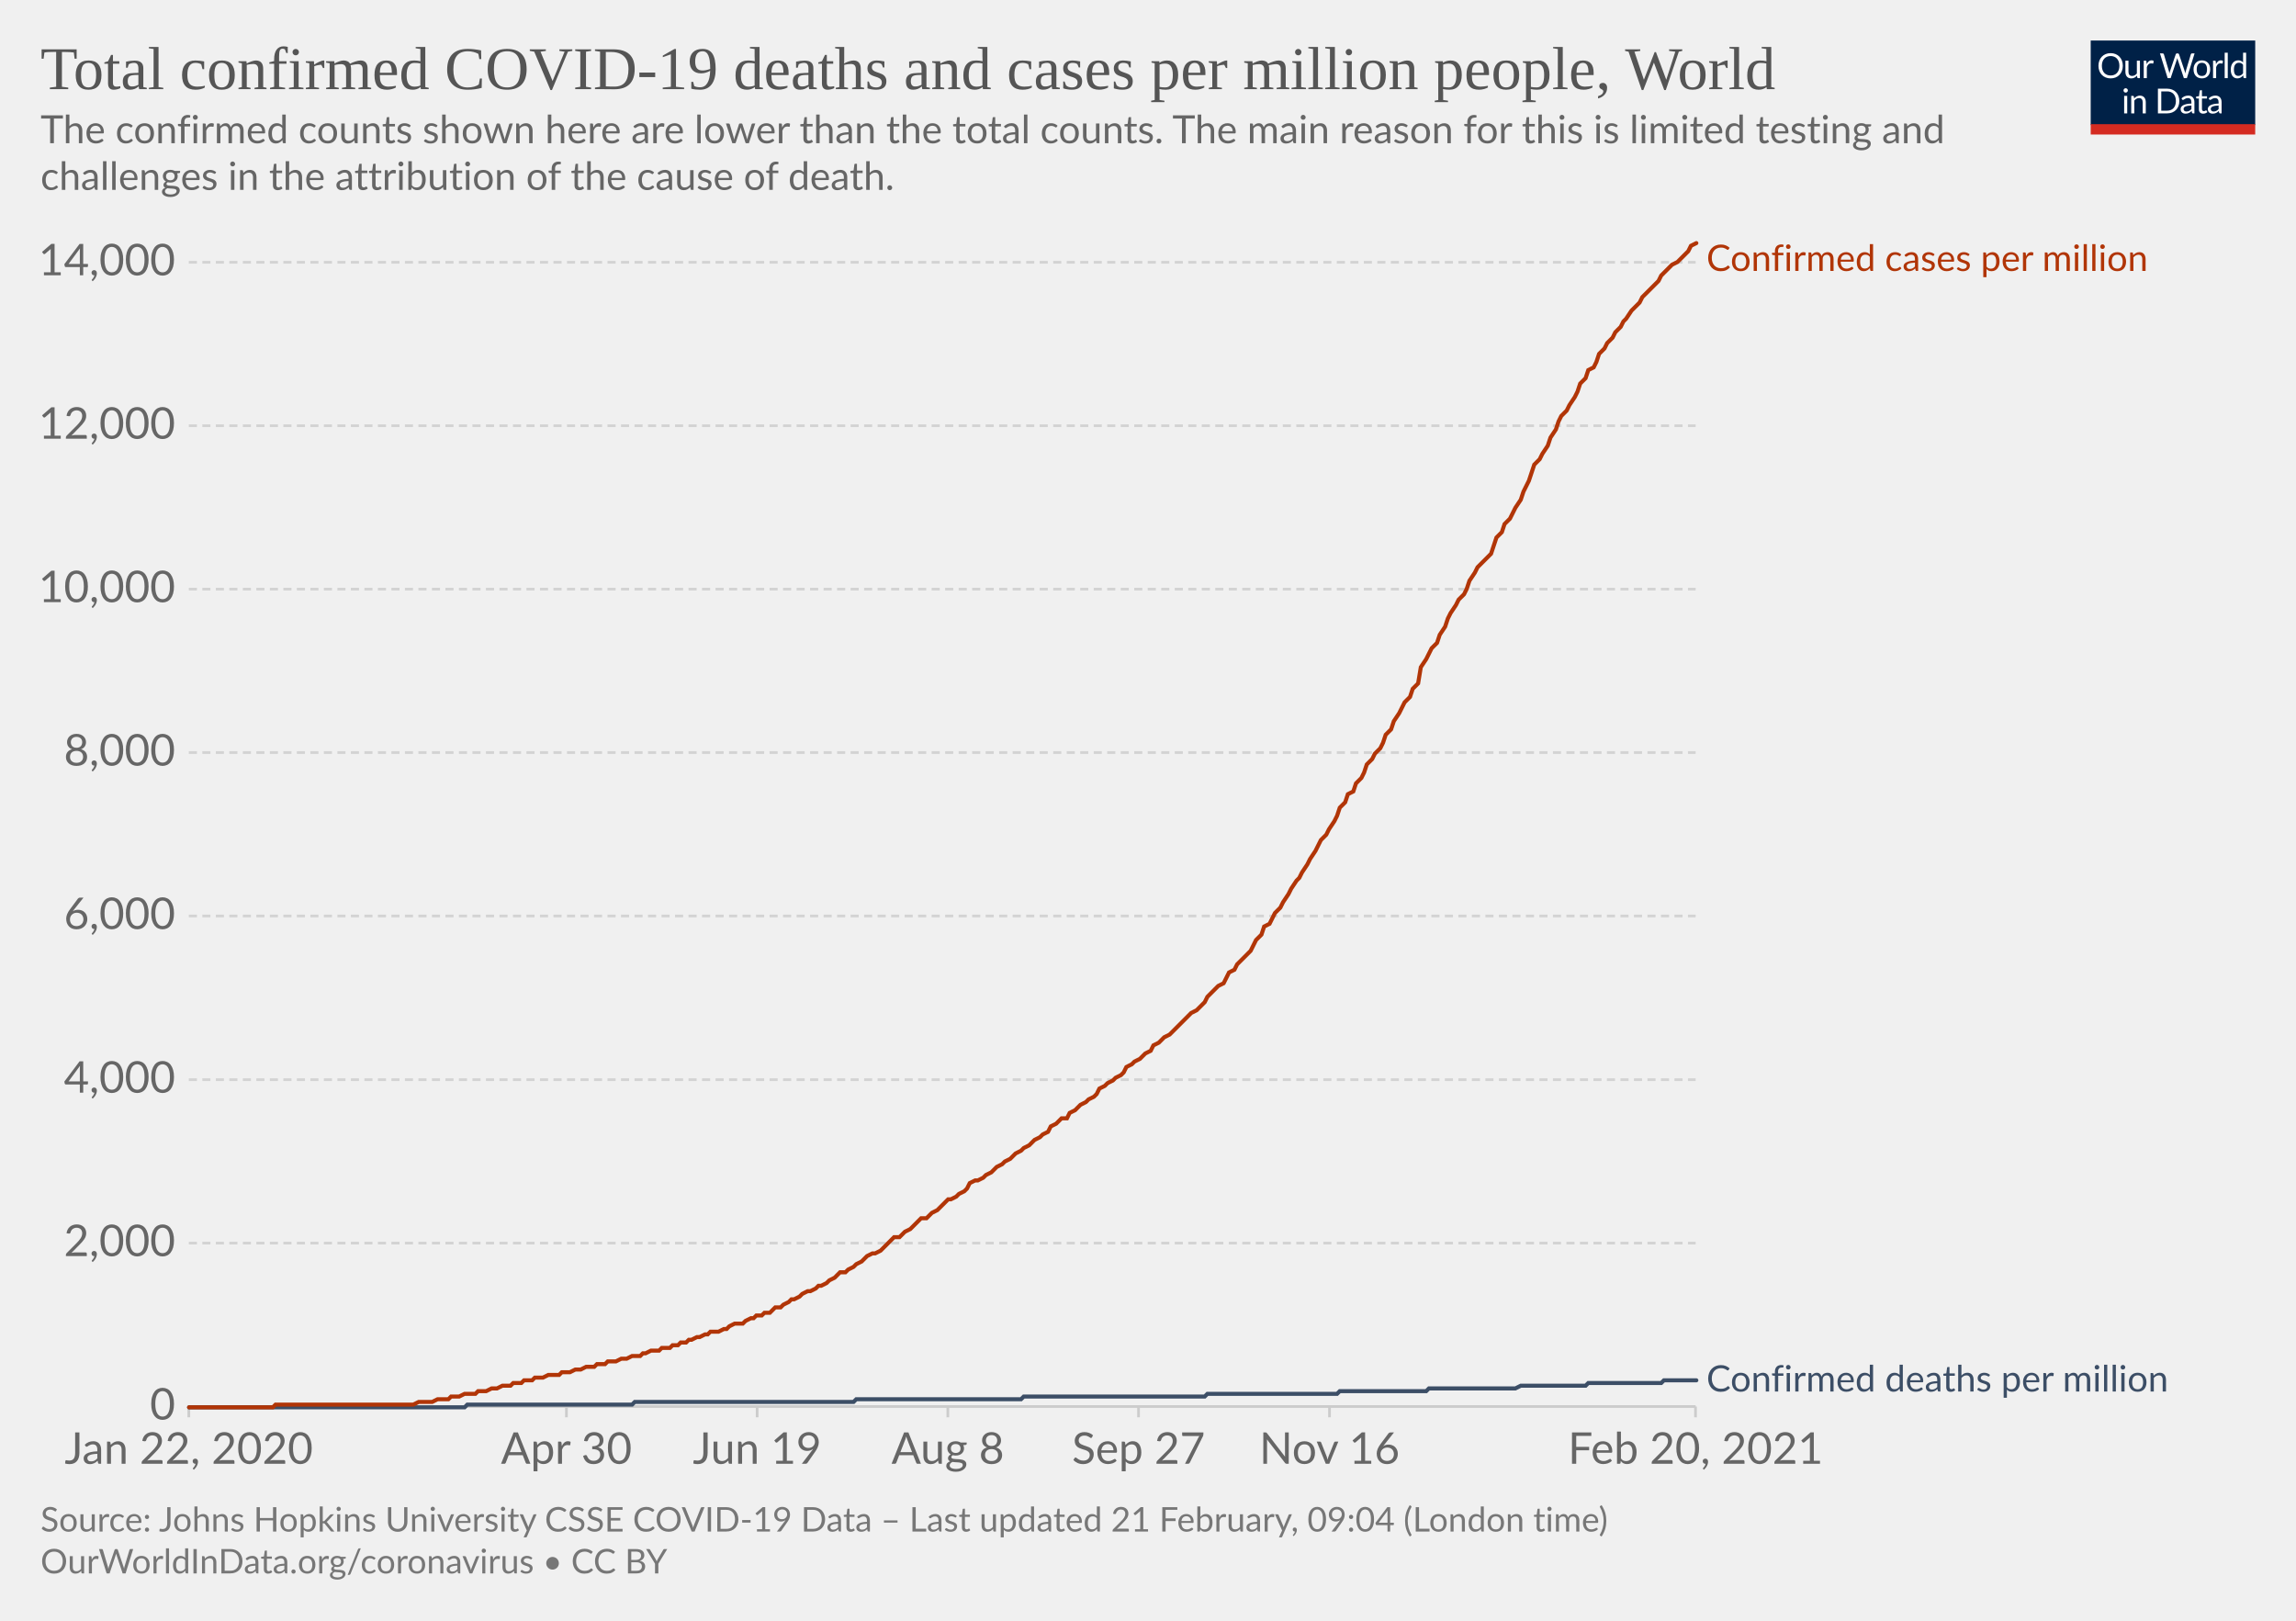
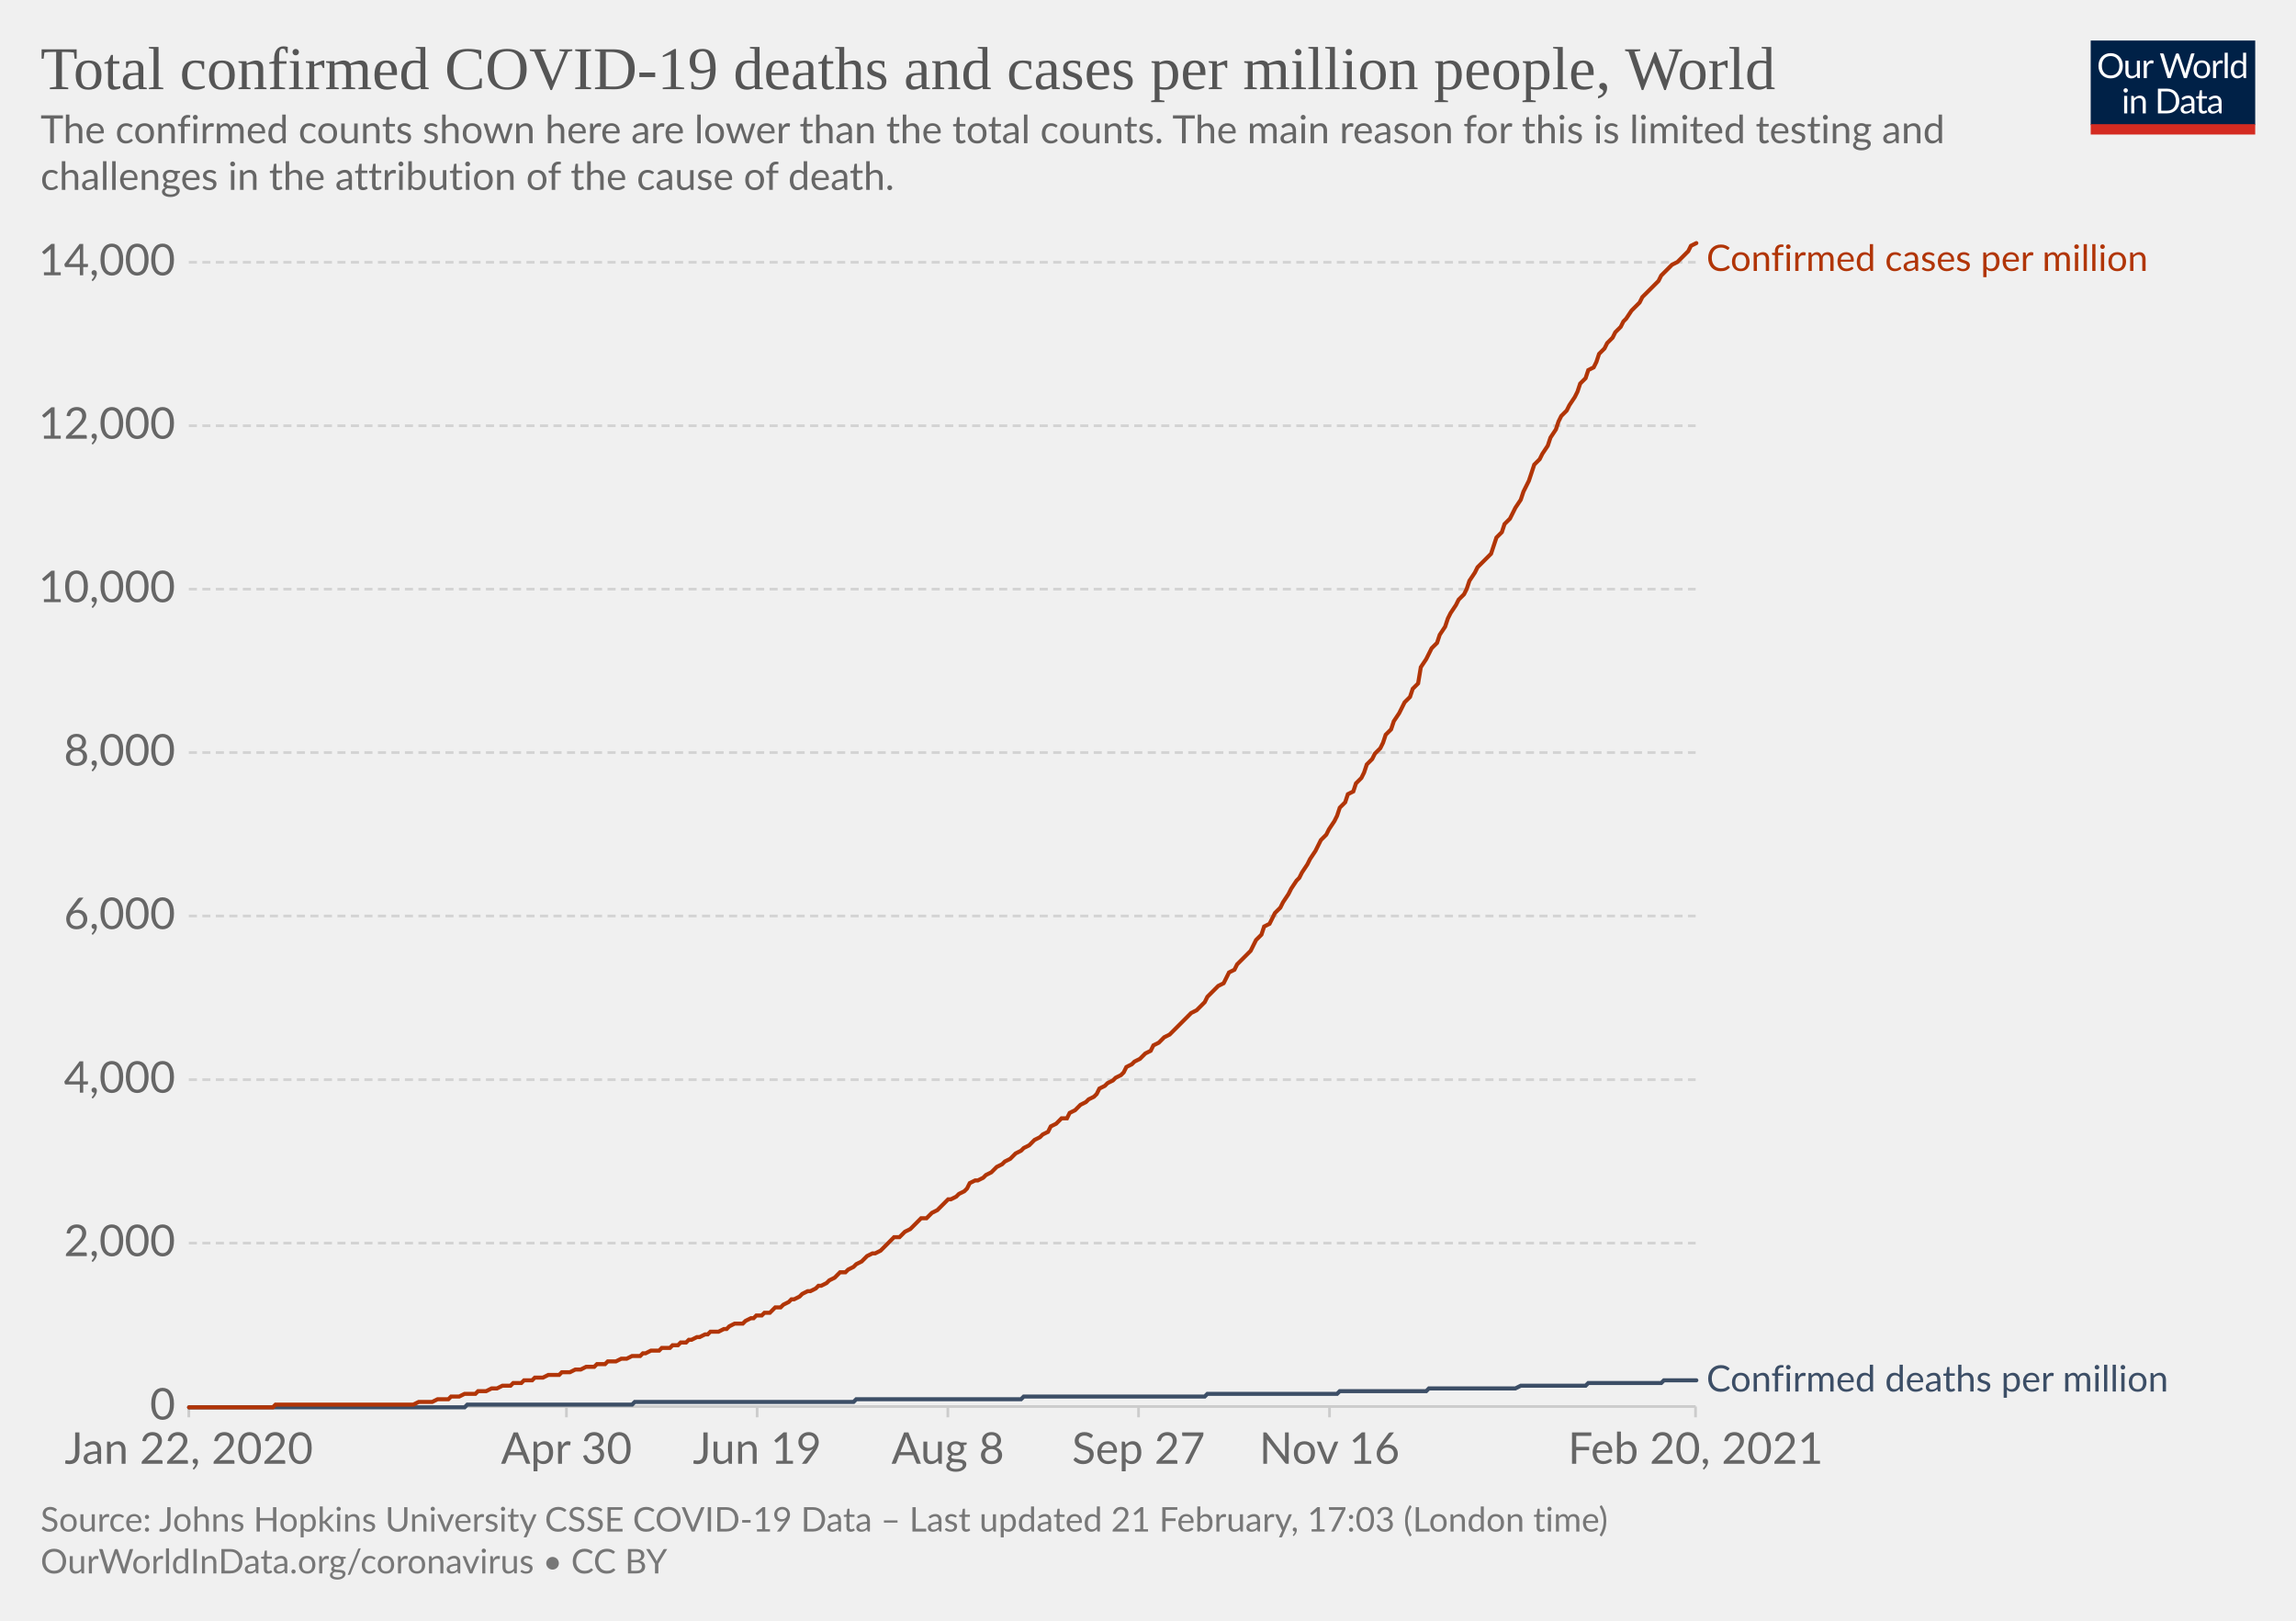
<svg xmlns="http://www.w3.org/2000/svg" version="1.1" style="background-color:#fff;-webkit-font-smoothing:antialiased" width="850" height="600" viewBox="0 0 850 600" font-family="Lato,'Helvetica Neue',Helvetica,Arial,sans-serif" font-size="18" text-rendering="optimizeLegibility">
  <g class="HeaderView">
    <g transform="matrix(.29 0 0 .29 774 15)">
      <svg width="210" height="120" viewBox="0 0 210 120" fill="none">
        <g clip-path="url(#clip0)">
          <path d="M0 0h210v107.89H0V0z" fill="#002147" />
          <path d="M40.98 32.25c0 2.36-.38 4.53-1.12 6.51a14.26 14.26 0 01-8.1 8.4c-1.9.78-4.02 1.17-6.34 1.17a16.6 16.6 0 01-6.33-1.17 14.31 14.31 0 01-8.08-8.4 18.29 18.29 0 01-1.12-6.51c0-2.36.38-4.53 1.12-6.5.75-1.97 1.8-3.67 3.17-5.1a14.32 14.32 0 014.9-3.34c1.92-.8 4.03-1.19 6.34-1.19 2.32 0 4.43.4 6.34 1.19 1.92.8 3.56 1.9 4.93 3.34a14.87 14.87 0 013.17 5.1 18.1 18.1 0 011.12 6.5zm-4.38 0c0-1.94-.26-3.68-.8-5.22a10.91 10.91 0 00-2.24-3.89 9.68 9.68 0 00-3.52-2.46 11.95 11.95 0 00-4.62-.86c-1.68 0-3.21.28-4.6.86a9.88 9.88 0 00-3.54 2.46 10.91 10.91 0 00-2.24 3.9c-.53 1.53-.8 3.27-.8 5.2 0 1.94.27 3.68.8 5.22a11.17 11.17 0 002.24 3.9 10.01 10.01 0 003.55 2.44c1.38.56 2.9.83 4.6.83s3.24-.27 4.61-.83a9.8 9.8 0 003.52-2.44 11.17 11.17 0 002.25-3.9c.53-1.54.8-3.28.8-5.21zm26.22-6.54V48H60.5c-.56 0-.9-.27-1.05-.81l-.31-2.4a12.45 12.45 0 01-3.26 2.6c-1.2.64-2.58.96-4.13.96-1.22 0-2.3-.2-3.24-.6a6.52 6.52 0 01-2.33-1.7 7.37 7.37 0 01-1.43-2.67c-.3-1.04-.46-2.2-.46-3.45V25.7h3.91v14.22c0 1.68.38 2.99 1.15 3.91.77.93 1.96 1.39 3.54 1.39 1.16 0 2.24-.27 3.23-.82a10.42 10.42 0 002.8-2.28V25.7h3.91zm8.61 4.47a9.94 9.94 0 012.6-3.56 5.64 5.64 0 013.76-1.3c.47 0 .92.05 1.34.15.44.1.83.27 1.17.49l-.3 2.92c-.09.37-.3.55-.66.55-.2 0-.5-.04-.9-.13a6.21 6.21 0 00-3.24.18 4.23 4.23 0 00-1.47.92c-.42.4-.81.9-1.17 1.5-.33.58-.64 1.26-.92 2.02V48H67.7V25.71h2.25c.42 0 .72.08.88.25.16.16.27.44.33.83l.26 3.39zm61.16-13.7L122.75 48h-3.82l-7.99-24.05a21.95 21.95 0 01-.42-1.58 38.36 38.36 0 01-.44 1.58L102.05 48h-3.83L88.4 16.47h3.54c.38 0 .7.1.95.29.26.2.43.43.5.73l6.52 21.9.28 1.28.29 1.46.3-1.46.38-1.27 7.41-21.91c.1-.25.26-.48.51-.69.27-.22.58-.33.95-.33h1.23c.38 0 .69.1.92.29a1.77 1.77 0 01.53.73l7.4 21.9a28.4 28.4 0 01.68 2.62 29.52 29.52 0 01.52-2.61l6.54-21.91a1.31 1.31 0 01.48-.7c.27-.21.58-.32.95-.32h3.32zm9.35 8.88c1.63 0 3.1.27 4.4.82a9.43 9.43 0 015.46 5.94c.5 1.4.74 2.98.74 4.73 0 1.76-.25 3.34-.74 4.75a9.43 9.43 0 01-5.46 5.92c-1.3.52-2.77.79-4.4.79-1.64 0-3.12-.27-4.44-.8a9.42 9.42 0 01-3.35-2.3c-.92-1-1.63-2.2-2.13-3.61-.49-1.41-.73-3-.73-4.75s.24-3.33.73-4.73c.5-1.43 1.2-2.64 2.13-3.63a9.4 9.4 0 013.35-2.31c1.32-.55 2.8-.82 4.44-.82zm0 19.89c2.2 0 3.84-.73 4.93-2.2 1.08-1.48 1.63-3.54 1.63-6.18 0-2.66-.55-4.72-1.63-6.2-1.09-1.49-2.73-2.23-4.93-2.23-1.12 0-2.09.2-2.93.57a5.71 5.71 0 00-2.06 1.65 7.5 7.5 0 00-1.24 2.67c-.26 1.04-.4 2.22-.4 3.54 0 2.64.55 4.7 1.64 6.18 1.1 1.47 2.76 2.2 4.99 2.2zm17.97-15.07a9.94 9.94 0 012.6-3.56 5.64 5.64 0 013.76-1.3c.47 0 .91.05 1.34.15.44.1.83.27 1.16.49l-.28 2.92c-.09.37-.31.55-.66.55-.2 0-.5-.04-.9-.13a6.2 6.2 0 00-3.24.18 4.23 4.23 0 00-1.47.92c-.43.4-.82.9-1.17 1.5a13.1 13.1 0 00-.92 2.02V48h-3.94V25.71h2.24c.43 0 .72.08.88.25.17.16.28.44.33.83l.27 3.39zm15.04-14.59V48h-3.92V15.6h3.92zm19.55 15.43a6.22 6.22 0 00-2.38-2.05 6.7 6.7 0 00-2.86-.6c-2.07 0-3.66.75-4.77 2.23-1.12 1.48-1.68 3.6-1.68 6.33 0 1.46.13 2.7.38 3.74a7.29 7.29 0 001.1 2.56 4.35 4.35 0 001.78 1.45c.7.3 1.5.46 2.4.46 1.29 0 2.41-.3 3.36-.88a9.6 9.6 0 002.67-2.49V31.02zm3.91-15.43V48h-2.33c-.56 0-.9-.27-1.06-.81l-.35-2.71a12.13 12.13 0 01-3.25 2.77 8.28 8.28 0 01-4.23 1.06 7.31 7.31 0 01-6.14-2.9c-.73-.96-1.3-2.15-1.69-3.57a18.35 18.35 0 01.07-9.48 11.29 11.29 0 011.89-3.7 8.7 8.7 0 017.06-3.34 7.96 7.96 0 016.12 2.62V15.59h3.91zM46.61 70.71V93H42.7V70.71h3.91zm.84-7c0 .39-.08.75-.24 1.09a2.81 2.81 0 01-1.52 1.47 2.67 2.67 0 01-2.16 0 2.9 2.9 0 01-1.45-1.47 2.67 2.67 0 010-2.16c.15-.35.35-.65.6-.9.25-.27.53-.47.85-.62a2.67 2.67 0 012.16 0c.35.15.65.35.9.62.27.25.47.55.62.9.16.34.24.7.24 1.08zm7.97 10.24c.49-.54 1-1.04 1.54-1.48a9.85 9.85 0 013.66-1.84 8.96 8.96 0 015.43.35c.94.4 1.72.97 2.33 1.71a7.36 7.36 0 011.43 2.67c.32 1.04.49 2.19.49 3.45V93h-3.94V78.81c0-1.69-.4-3-1.17-3.92-.76-.93-1.93-1.4-3.5-1.4a6.6 6.6 0 00-3.25.83c-1 .56-1.92 1.31-2.77 2.27V93h-3.94V70.71h2.35c.56 0 .9.28 1.04.82l.3 2.42zm57.7 3.3c0 2.36-.37 4.5-1.11 6.44a14.3 14.3 0 01-3.17 4.98 14.1 14.1 0 01-4.93 3.2c-1.9.76-4.02 1.13-6.33 1.13H85.8V61.47h11.77c2.31 0 4.42.39 6.33 1.15a13.8 13.8 0 018.1 8.18 17.75 17.75 0 011.12 6.45zm-4.37 0c0-1.94-.26-3.67-.8-5.2a10.94 10.94 0 00-2.23-3.87 9.57 9.57 0 00-3.53-2.42 12.23 12.23 0 00-4.61-.83h-7.5v24.62h7.5c1.7 0 3.24-.28 4.61-.84a9.7 9.7 0 003.53-2.4 10.94 10.94 0 002.24-3.87c.53-1.53.8-3.26.8-5.2zm19.8 5.72c-1.8.06-3.34.2-4.62.44-1.26.22-2.3.51-3.1.88-.8.36-1.37.8-1.74 1.3-.35.5-.53 1.05-.53 1.67 0 .58.1 1.1.3 1.52a3 3 0 00.76 1.05c.34.27.73.46 1.17.6a6.13 6.13 0 001.45.17 7.28 7.28 0 003.5-.81 11.95 11.95 0 002.82-2.2v-4.62zm-12.65-9.11a12.73 12.73 0 013.98-2.66c1.43-.59 3-.88 4.73-.88 1.25 0 2.36.2 3.33.61a6.81 6.81 0 013.94 4.38c.33 1.04.5 2.19.5 3.43V93h-1.74a1.8 1.8 0 01-.88-.18c-.2-.13-.36-.38-.48-.74l-.44-2.12-1.72 1.46a9.48 9.48 0 01-3.74 1.7c-.69.15-1.46.23-2.3.23-.87 0-1.69-.12-2.45-.35a5.34 5.34 0 01-3.34-2.93 6.64 6.64 0 01-.49-2.64c0-.88.25-1.72.73-2.53a6.33 6.33 0 012.35-2.17c1.09-.63 2.5-1.15 4.25-1.54 1.75-.41 3.89-.65 6.42-.7v-1.75c0-1.73-.37-3.03-1.12-3.91-.75-.9-1.84-1.34-3.28-1.34-.97 0-1.78.12-2.44.37-.64.23-1.2.5-1.7.81l-1.23.82c-.33.23-.67.35-1 .35-.27 0-.5-.07-.69-.2a2.1 2.1 0 01-.48-.53l-.7-1.25zm27.67 19.5c-1.76 0-3.12-.5-4.07-1.48-.94-.98-1.41-2.4-1.41-4.25V74h-2.68a.9.9 0 01-.6-.2c-.16-.14-.24-.36-.24-.66v-1.56l3.65-.46.9-6.89a.9.9 0 01.29-.52.88.88 0 01.62-.22H142v7.67h6.44V74H142v13.38c0 .94.22 1.63.68 2.09.45.45 1.04.68 1.76.68a3.21 3.21 0 001.85-.53l.55-.35c.16-.12.3-.18.41-.18.2 0 .4.13.55.38l1.15 1.87a7.45 7.45 0 01-2.44 1.5 8.53 8.53 0 01-2.95.52zm19.68-10.4c-1.8.07-3.34.21-4.62.45-1.26.22-2.3.51-3.1.88-.8.36-1.37.8-1.74 1.3-.35.5-.53 1.05-.53 1.67 0 .58.1 1.1.3 1.52a2.9 2.9 0 00.76 1.05c.34.27.73.46 1.17.6a6.13 6.13 0 001.45.17 7.3 7.3 0 003.5-.81 12.04 12.04 0 002.82-2.2v-4.62zm-12.65-9.1a12.72 12.72 0 013.99-2.66c1.42-.59 3-.88 4.72-.88 1.25 0 2.36.2 3.33.61a6.81 6.81 0 013.94 4.38c.33 1.04.5 2.19.5 3.43V93h-1.74a1.8 1.8 0 01-.88-.18c-.2-.13-.36-.38-.48-.74l-.44-2.12-1.72 1.46a9.48 9.48 0 01-3.74 1.7c-.69.15-1.46.23-2.3.23-.87 0-1.69-.12-2.45-.35a5.33 5.33 0 01-3.34-2.93 6.62 6.62 0 01-.49-2.64c0-.88.25-1.72.73-2.53a6.33 6.33 0 012.35-2.17c1.09-.63 2.5-1.15 4.25-1.54a31.2 31.2 0 016.42-.7v-1.75c0-1.73-.37-3.03-1.12-3.91-.75-.9-1.84-1.34-3.28-1.34-.97 0-1.78.12-2.44.37-.64.23-1.2.5-1.7.81l-1.22.82c-.34.23-.68.35-1.02.35-.26 0-.49-.07-.68-.2a1.88 1.88 0 01-.48-.53l-.7-1.25zM40.98 32.25c0 2.36-.38 4.53-1.12 6.51a14.26 14.26 0 01-8.1 8.4c-1.9.78-4.02 1.17-6.34 1.17a16.6 16.6 0 01-6.33-1.17 14.31 14.31 0 01-8.08-8.4 18.29 18.29 0 01-1.12-6.51c0-2.36.38-4.53 1.12-6.5.75-1.97 1.8-3.67 3.17-5.1a14.32 14.32 0 014.9-3.34c1.92-.8 4.03-1.19 6.34-1.19 2.32 0 4.43.4 6.34 1.19 1.92.8 3.56 1.9 4.93 3.34a14.87 14.87 0 013.17 5.1 18.1 18.1 0 011.12 6.5zm-4.38 0c0-1.94-.26-3.68-.8-5.22a10.91 10.91 0 00-2.24-3.89 9.68 9.68 0 00-3.52-2.46 11.95 11.95 0 00-4.62-.86c-1.68 0-3.21.28-4.6.86a9.88 9.88 0 00-3.54 2.46 10.91 10.91 0 00-2.24 3.9c-.53 1.53-.8 3.27-.8 5.2 0 1.94.27 3.68.8 5.22a11.17 11.17 0 002.24 3.9 10.01 10.01 0 003.55 2.44c1.38.56 2.9.83 4.6.83s3.24-.27 4.61-.83a9.8 9.8 0 003.52-2.44 11.17 11.17 0 002.25-3.9c.53-1.54.8-3.28.8-5.21zm26.22-6.54V48H60.5c-.56 0-.9-.27-1.05-.81l-.31-2.4a12.45 12.45 0 01-3.26 2.6c-1.2.64-2.58.96-4.13.96-1.22 0-2.3-.2-3.24-.6a6.52 6.52 0 01-2.33-1.7 7.37 7.37 0 01-1.43-2.67c-.3-1.04-.46-2.2-.46-3.45V25.7h3.91v14.22c0 1.68.38 2.99 1.15 3.91.77.93 1.96 1.39 3.54 1.39 1.16 0 2.24-.27 3.23-.82a10.42 10.42 0 002.8-2.28V25.7h3.91zm8.61 4.47a9.94 9.94 0 012.6-3.56 5.64 5.64 0 013.76-1.3c.47 0 .92.05 1.34.15.44.1.83.27 1.17.49l-.3 2.92c-.09.37-.3.55-.66.55-.2 0-.5-.04-.9-.13a6.21 6.21 0 00-3.24.18 4.23 4.23 0 00-1.47.92c-.42.4-.81.9-1.17 1.5-.33.58-.64 1.26-.92 2.02V48H67.7V25.71h2.25c.42 0 .72.08.88.25.16.16.27.44.33.83l.26 3.39zm61.16-13.7L122.75 48h-3.82l-7.99-24.05a21.95 21.95 0 01-.42-1.58 38.36 38.36 0 01-.44 1.58L102.05 48h-3.83L88.4 16.47h3.54c.38 0 .7.1.95.29.26.2.43.43.5.73l6.52 21.9.28 1.28.29 1.46.3-1.46.38-1.27 7.41-21.91c.1-.25.26-.48.51-.69.27-.22.58-.33.95-.33h1.23c.38 0 .69.1.92.29a1.77 1.77 0 01.53.73l7.4 21.9a28.4 28.4 0 01.68 2.62 29.52 29.52 0 01.52-2.61l6.54-21.91a1.31 1.31 0 01.48-.7c.27-.21.58-.32.95-.32h3.32zm9.35 8.88c1.63 0 3.1.27 4.4.82a9.43 9.43 0 015.46 5.94c.5 1.4.74 2.98.74 4.73 0 1.76-.25 3.34-.74 4.75a9.43 9.43 0 01-5.46 5.92c-1.3.52-2.77.79-4.4.79-1.64 0-3.12-.27-4.44-.8a9.42 9.42 0 01-3.35-2.3c-.92-1-1.63-2.2-2.13-3.61-.49-1.41-.73-3-.73-4.75s.24-3.33.73-4.73c.5-1.43 1.2-2.64 2.13-3.63a9.4 9.4 0 013.35-2.31c1.32-.55 2.8-.82 4.44-.82zm0 19.89c2.2 0 3.84-.73 4.93-2.2 1.08-1.48 1.63-3.54 1.63-6.18 0-2.66-.55-4.72-1.63-6.2-1.09-1.49-2.73-2.23-4.93-2.23-1.12 0-2.09.2-2.93.57a5.71 5.71 0 00-2.06 1.65 7.5 7.5 0 00-1.24 2.67c-.26 1.04-.4 2.22-.4 3.54 0 2.64.55 4.7 1.64 6.18 1.1 1.47 2.76 2.2 4.99 2.2zm17.97-15.07a9.94 9.94 0 012.6-3.56 5.64 5.64 0 013.76-1.3c.47 0 .91.05 1.34.15.44.1.83.27 1.16.49l-.28 2.92c-.09.37-.31.55-.66.55-.2 0-.5-.04-.9-.13a6.2 6.2 0 00-3.24.18 4.23 4.23 0 00-1.47.92c-.43.4-.82.9-1.17 1.5a13.1 13.1 0 00-.92 2.02V48h-3.94V25.71h2.24c.43 0 .72.08.88.25.17.16.28.44.33.83l.27 3.39zm15.04-14.59V48h-3.92V15.6h3.92zm19.55 15.43a6.22 6.22 0 00-2.38-2.05 6.7 6.7 0 00-2.86-.6c-2.07 0-3.66.75-4.77 2.23-1.12 1.48-1.68 3.6-1.68 6.33 0 1.46.13 2.7.38 3.74a7.29 7.29 0 001.1 2.56 4.35 4.35 0 001.78 1.45c.7.3 1.5.46 2.4.46 1.29 0 2.41-.3 3.36-.88a9.6 9.6 0 002.67-2.49V31.02zm3.91-15.43V48h-2.33c-.56 0-.9-.27-1.06-.81l-.35-2.71a12.13 12.13 0 01-3.25 2.77 8.28 8.28 0 01-4.23 1.06 7.31 7.31 0 01-6.14-2.9c-.73-.96-1.3-2.15-1.69-3.57a18.35 18.35 0 01.07-9.48 11.29 11.29 0 011.89-3.7 8.7 8.7 0 017.06-3.34 7.96 7.96 0 016.12 2.62V15.59h3.91zM46.61 70.71V93H42.7V70.71h3.91zm.84-7c0 .39-.08.75-.24 1.09a2.81 2.81 0 01-1.52 1.47 2.67 2.67 0 01-2.16 0 2.9 2.9 0 01-1.45-1.47 2.67 2.67 0 010-2.16c.15-.35.35-.65.6-.9.25-.27.53-.47.85-.62a2.67 2.67 0 012.16 0c.35.15.65.35.9.62.27.25.47.55.62.9.16.34.24.7.24 1.08zm7.97 10.24c.49-.54 1-1.04 1.54-1.48a9.85 9.85 0 013.66-1.84 8.96 8.96 0 015.43.35c.94.4 1.72.97 2.33 1.71a7.36 7.36 0 011.43 2.67c.32 1.04.49 2.19.49 3.45V93h-3.94V78.81c0-1.69-.4-3-1.17-3.92-.76-.93-1.93-1.4-3.5-1.4a6.6 6.6 0 00-3.25.83c-1 .56-1.92 1.31-2.77 2.27V93h-3.94V70.71h2.35c.56 0 .9.28 1.04.82l.3 2.42zm57.7 3.3c0 2.36-.37 4.5-1.11 6.44a14.3 14.3 0 01-3.17 4.98 14.1 14.1 0 01-4.93 3.2c-1.9.76-4.02 1.13-6.33 1.13H85.8V61.47h11.77c2.31 0 4.42.39 6.33 1.15a13.8 13.8 0 018.1 8.18 17.75 17.75 0 011.12 6.45zm-4.37 0c0-1.94-.26-3.67-.8-5.2a10.94 10.94 0 00-2.23-3.87 9.57 9.57 0 00-3.53-2.42 12.23 12.23 0 00-4.61-.83h-7.5v24.62h7.5c1.7 0 3.24-.28 4.61-.84a9.7 9.7 0 003.53-2.4 10.94 10.94 0 002.24-3.87c.53-1.53.8-3.26.8-5.2zm19.8 5.72c-1.8.06-3.34.2-4.62.44-1.26.22-2.3.51-3.1.88-.8.36-1.37.8-1.74 1.3-.35.5-.53 1.05-.53 1.67 0 .58.1 1.1.3 1.52a3 3 0 00.76 1.05c.34.27.73.46 1.17.6a6.13 6.13 0 001.45.17 7.28 7.28 0 003.5-.81 11.95 11.95 0 002.82-2.2v-4.62zm-12.65-9.11a12.73 12.73 0 013.98-2.66c1.43-.59 3-.88 4.73-.88 1.25 0 2.36.2 3.33.61a6.81 6.81 0 013.94 4.38c.33 1.04.5 2.19.5 3.43V93h-1.74a1.8 1.8 0 01-.88-.18c-.2-.13-.36-.38-.48-.74l-.44-2.12-1.72 1.46a9.48 9.48 0 01-3.74 1.7c-.69.15-1.46.23-2.3.23-.87 0-1.69-.12-2.45-.35a5.34 5.34 0 01-3.34-2.93 6.64 6.64 0 01-.49-2.64c0-.88.25-1.72.73-2.53a6.33 6.33 0 012.35-2.17c1.09-.63 2.5-1.15 4.25-1.54 1.75-.41 3.89-.65 6.42-.7v-1.75c0-1.73-.37-3.03-1.12-3.91-.75-.9-1.84-1.34-3.28-1.34-.97 0-1.78.12-2.44.37-.64.23-1.2.5-1.7.81l-1.23.82c-.33.23-.67.35-1 .35-.27 0-.5-.07-.69-.2a2.1 2.1 0 01-.48-.53l-.7-1.25zm27.67 19.5c-1.76 0-3.12-.5-4.07-1.48-.94-.98-1.41-2.4-1.41-4.25V74h-2.68a.9.9 0 01-.6-.2c-.16-.14-.24-.36-.24-.66v-1.56l3.65-.46.9-6.89a.9.9 0 01.29-.52.88.88 0 01.62-.22H142v7.67h6.44V74H142v13.38c0 .94.22 1.63.68 2.09.45.45 1.04.68 1.76.68a3.21 3.21 0 001.85-.53l.55-.35c.16-.12.3-.18.41-.18.2 0 .4.13.55.38l1.15 1.87a7.45 7.45 0 01-2.44 1.5 8.53 8.53 0 01-2.95.52zm19.68-10.4c-1.8.07-3.34.21-4.62.45-1.26.22-2.3.51-3.1.88-.8.36-1.37.8-1.74 1.3-.35.5-.53 1.05-.53 1.67 0 .58.1 1.1.3 1.52a2.9 2.9 0 00.76 1.05c.34.27.73.46 1.17.6a6.13 6.13 0 001.45.17 7.3 7.3 0 003.5-.81 12.04 12.04 0 002.82-2.2v-4.62zm-12.65-9.1a12.72 12.72 0 013.99-2.66c1.42-.59 3-.88 4.72-.88 1.25 0 2.36.2 3.33.61a6.81 6.81 0 013.94 4.38c.33 1.04.5 2.19.5 3.43V93h-1.74a1.8 1.8 0 01-.88-.18c-.2-.13-.36-.38-.48-.74l-.44-2.12-1.72 1.46a9.48 9.48 0 01-3.74 1.7c-.69.15-1.46.23-2.3.23-.87 0-1.69-.12-2.45-.35a5.33 5.33 0 01-3.34-2.93 6.62 6.62 0 01-.49-2.64c0-.88.25-1.72.73-2.53a6.33 6.33 0 012.35-2.17c1.09-.63 2.5-1.15 4.25-1.54a31.2 31.2 0 016.42-.7v-1.75c0-1.73-.37-3.03-1.12-3.91-.75-.9-1.84-1.34-3.28-1.34-.97 0-1.78.12-2.44.37-.64.23-1.2.5-1.7.81l-1.22.82c-.34.23-.68.35-1.02.35-.26 0-.49-.07-.68-.2a1.88 1.88 0 01-.48-.53l-.7-1.25zM40.98 32.25c0 2.36-.38 4.53-1.12 6.51a14.26 14.26 0 01-8.1 8.4c-1.9.78-4.02 1.17-6.34 1.17a16.6 16.6 0 01-6.33-1.17 14.31 14.31 0 01-8.08-8.4 18.29 18.29 0 01-1.12-6.51c0-2.36.38-4.53 1.12-6.5.75-1.97 1.8-3.67 3.17-5.1a14.32 14.32 0 014.9-3.34c1.92-.8 4.03-1.19 6.34-1.19 2.32 0 4.43.4 6.34 1.19 1.92.8 3.56 1.9 4.93 3.34a14.87 14.87 0 013.17 5.1 18.1 18.1 0 011.12 6.5zm-4.38 0c0-1.94-.26-3.68-.8-5.22a10.91 10.91 0 00-2.24-3.89 9.68 9.68 0 00-3.52-2.46 11.95 11.95 0 00-4.62-.86c-1.68 0-3.21.28-4.6.86a9.88 9.88 0 00-3.54 2.46 10.91 10.91 0 00-2.24 3.9c-.53 1.53-.8 3.27-.8 5.2 0 1.94.27 3.68.8 5.22a11.17 11.17 0 002.24 3.9 10.01 10.01 0 003.55 2.44c1.38.56 2.9.83 4.6.83s3.24-.27 4.61-.83a9.8 9.8 0 003.52-2.44 11.17 11.17 0 002.25-3.9c.53-1.54.8-3.28.8-5.21zm26.22-6.54V48H60.5c-.56 0-.9-.27-1.05-.81l-.31-2.4a12.45 12.45 0 01-3.26 2.6c-1.2.64-2.58.96-4.13.96-1.22 0-2.3-.2-3.24-.6a6.52 6.52 0 01-2.33-1.7 7.37 7.37 0 01-1.43-2.67c-.3-1.04-.46-2.2-.46-3.45V25.7h3.91v14.22c0 1.68.38 2.99 1.15 3.91.77.93 1.96 1.39 3.54 1.39 1.16 0 2.24-.27 3.23-.82a10.42 10.42 0 002.8-2.28V25.7h3.91zm8.61 4.47a9.94 9.94 0 012.6-3.56 5.64 5.64 0 013.76-1.3c.47 0 .92.05 1.34.15.44.1.83.27 1.17.49l-.3 2.92c-.09.37-.3.55-.66.55-.2 0-.5-.04-.9-.13a6.21 6.21 0 00-3.24.18 4.23 4.23 0 00-1.47.92c-.42.4-.81.9-1.17 1.5-.33.58-.64 1.26-.92 2.02V48H67.7V25.71h2.25c.42 0 .72.08.88.25.16.16.27.44.33.83l.26 3.39zm61.16-13.7L122.75 48h-3.82l-7.99-24.05a21.95 21.95 0 01-.42-1.58 38.36 38.36 0 01-.44 1.58L102.05 48h-3.83L88.4 16.47h3.54c.38 0 .7.1.95.29.26.2.43.43.5.73l6.52 21.9.28 1.28.29 1.46.3-1.46.38-1.27 7.41-21.91c.1-.25.26-.48.51-.69.27-.22.58-.33.95-.33h1.23c.38 0 .69.1.92.29a1.77 1.77 0 01.53.73l7.4 21.9a28.4 28.4 0 01.68 2.62 29.52 29.52 0 01.52-2.61l6.54-21.91a1.31 1.31 0 01.48-.7c.27-.21.58-.32.95-.32h3.32zm9.35 8.88c1.63 0 3.1.27 4.4.82a9.43 9.43 0 015.46 5.94c.5 1.4.74 2.98.74 4.73 0 1.76-.25 3.34-.74 4.75a9.43 9.43 0 01-5.46 5.92c-1.3.52-2.77.79-4.4.79-1.64 0-3.12-.27-4.44-.8a9.42 9.42 0 01-3.35-2.3c-.92-1-1.63-2.2-2.13-3.61-.49-1.41-.73-3-.73-4.75s.24-3.33.73-4.73c.5-1.43 1.2-2.64 2.13-3.63a9.4 9.4 0 013.35-2.31c1.32-.55 2.8-.82 4.44-.82zm0 19.89c2.2 0 3.84-.73 4.93-2.2 1.08-1.48 1.63-3.54 1.63-6.18 0-2.66-.55-4.72-1.63-6.2-1.09-1.49-2.73-2.23-4.93-2.23-1.12 0-2.09.2-2.93.57a5.71 5.71 0 00-2.06 1.65 7.5 7.5 0 00-1.24 2.67c-.26 1.04-.4 2.22-.4 3.54 0 2.64.55 4.7 1.64 6.18 1.1 1.47 2.76 2.2 4.99 2.2zm17.97-15.07a9.94 9.94 0 012.6-3.56 5.64 5.64 0 013.76-1.3c.47 0 .91.05 1.34.15.44.1.83.27 1.16.49l-.28 2.92c-.09.37-.31.55-.66.55-.2 0-.5-.04-.9-.13a6.2 6.2 0 00-3.24.18 4.23 4.23 0 00-1.47.92c-.43.4-.82.9-1.17 1.5a13.1 13.1 0 00-.92 2.02V48h-3.94V25.71h2.24c.43 0 .72.08.88.25.17.16.28.44.33.83l.27 3.39zm15.04-14.59V48h-3.92V15.6h3.92zm19.55 15.43a6.22 6.22 0 00-2.38-2.05 6.7 6.7 0 00-2.86-.6c-2.07 0-3.66.75-4.77 2.23-1.12 1.48-1.68 3.6-1.68 6.33 0 1.46.13 2.7.38 3.74a7.29 7.29 0 001.1 2.56 4.35 4.35 0 001.78 1.45c.7.3 1.5.46 2.4.46 1.29 0 2.41-.3 3.36-.88a9.6 9.6 0 002.67-2.49V31.02zm3.91-15.43V48h-2.33c-.56 0-.9-.27-1.06-.81l-.35-2.71a12.13 12.13 0 01-3.25 2.77 8.28 8.28 0 01-4.23 1.06 7.31 7.31 0 01-6.14-2.9c-.73-.96-1.3-2.15-1.69-3.57a18.35 18.35 0 01.07-9.48 11.29 11.29 0 011.89-3.7 8.7 8.7 0 017.06-3.34 7.96 7.96 0 016.12 2.62V15.59h3.91zM46.61 70.71V93H42.7V70.71h3.91zm.84-7c0 .39-.08.75-.24 1.09a2.81 2.81 0 01-1.52 1.47 2.67 2.67 0 01-2.16 0 2.9 2.9 0 01-1.45-1.47 2.67 2.67 0 010-2.16c.15-.35.35-.65.6-.9.25-.27.53-.47.85-.62a2.67 2.67 0 012.16 0c.35.15.65.35.9.62.27.25.47.55.62.9.16.34.24.7.24 1.08zm7.97 10.24c.49-.54 1-1.04 1.54-1.48a9.85 9.85 0 013.66-1.84 8.96 8.96 0 015.43.35c.94.4 1.72.97 2.33 1.71a7.36 7.36 0 011.43 2.67c.32 1.04.49 2.19.49 3.45V93h-3.94V78.81c0-1.69-.4-3-1.17-3.92-.76-.93-1.93-1.4-3.5-1.4a6.6 6.6 0 00-3.25.83c-1 .56-1.92 1.31-2.77 2.27V93h-3.94V70.71h2.35c.56 0 .9.28 1.04.82l.3 2.42zm57.7 3.3c0 2.36-.37 4.5-1.11 6.44a14.3 14.3 0 01-3.17 4.98 14.1 14.1 0 01-4.93 3.2c-1.9.76-4.02 1.13-6.33 1.13H85.8V61.47h11.77c2.31 0 4.42.39 6.33 1.15a13.8 13.8 0 018.1 8.18 17.75 17.75 0 011.12 6.45zm-4.37 0c0-1.94-.26-3.67-.8-5.2a10.94 10.94 0 00-2.23-3.87 9.57 9.57 0 00-3.53-2.42 12.23 12.23 0 00-4.61-.83h-7.5v24.62h7.5c1.7 0 3.24-.28 4.61-.84a9.7 9.7 0 003.53-2.4 10.94 10.94 0 002.24-3.87c.53-1.53.8-3.26.8-5.2zm19.8 5.72c-1.8.06-3.34.2-4.62.44-1.26.22-2.3.51-3.1.88-.8.36-1.37.8-1.74 1.3-.35.5-.53 1.05-.53 1.67 0 .58.1 1.1.3 1.52a3 3 0 00.76 1.05c.34.27.73.46 1.17.6a6.13 6.13 0 001.45.17 7.28 7.28 0 003.5-.81 11.95 11.95 0 002.82-2.2v-4.62zm-12.65-9.11a12.73 12.73 0 013.98-2.66c1.43-.59 3-.88 4.73-.88 1.25 0 2.36.2 3.33.61a6.81 6.81 0 013.94 4.38c.33 1.04.5 2.19.5 3.43V93h-1.74a1.8 1.8 0 01-.88-.18c-.2-.13-.36-.38-.48-.74l-.44-2.12-1.72 1.46a9.48 9.48 0 01-3.74 1.7c-.69.15-1.46.23-2.3.23-.87 0-1.69-.12-2.45-.35a5.34 5.34 0 01-3.34-2.93 6.64 6.64 0 01-.49-2.64c0-.88.25-1.72.73-2.53a6.33 6.33 0 012.35-2.17c1.09-.63 2.5-1.15 4.25-1.54 1.75-.41 3.89-.65 6.42-.7v-1.75c0-1.73-.37-3.03-1.12-3.91-.75-.9-1.84-1.34-3.28-1.34-.97 0-1.78.12-2.44.37-.64.23-1.2.5-1.7.81l-1.23.82c-.33.23-.67.35-1 .35-.27 0-.5-.07-.69-.2a2.1 2.1 0 01-.48-.53l-.7-1.25zm27.67 19.5c-1.76 0-3.12-.5-4.07-1.48-.94-.98-1.41-2.4-1.41-4.25V74h-2.68a.9.9 0 01-.6-.2c-.16-.14-.24-.36-.24-.66v-1.56l3.65-.46.9-6.89a.9.9 0 01.29-.52.88.88 0 01.62-.22H142v7.67h6.44V74H142v13.38c0 .94.22 1.63.68 2.09.45.45 1.04.68 1.76.68a3.21 3.21 0 001.85-.53l.55-.35c.16-.12.3-.18.41-.18.2 0 .4.13.55.38l1.15 1.87a7.45 7.45 0 01-2.44 1.5 8.53 8.53 0 01-2.95.52zm19.68-10.4c-1.8.07-3.34.21-4.62.45-1.26.22-2.3.51-3.1.88-.8.36-1.37.8-1.74 1.3-.35.5-.53 1.05-.53 1.67 0 .58.1 1.1.3 1.52a2.9 2.9 0 00.76 1.05c.34.27.73.46 1.17.6a6.13 6.13 0 001.45.17 7.3 7.3 0 003.5-.81 12.04 12.04 0 002.82-2.2v-4.62zm-12.65-9.1a12.72 12.72 0 013.99-2.66c1.42-.59 3-.88 4.72-.88 1.25 0 2.36.2 3.33.61a6.81 6.81 0 013.94 4.38c.33 1.04.5 2.19.5 3.43V93h-1.74a1.8 1.8 0 01-.88-.18c-.2-.13-.36-.38-.48-.74l-.44-2.12-1.72 1.46a9.48 9.48 0 01-3.74 1.7c-.69.15-1.46.23-2.3.23-.87 0-1.69-.12-2.45-.35a5.33 5.33 0 01-3.34-2.93 6.62 6.62 0 01-.49-2.64c0-.88.25-1.72.73-2.53a6.33 6.33 0 012.35-2.17c1.09-.63 2.5-1.15 4.25-1.54a31.2 31.2 0 016.42-.7v-1.75c0-1.73-.37-3.03-1.12-3.91-.75-.9-1.84-1.34-3.28-1.34-.97 0-1.78.12-2.44.37-.64.23-1.2.5-1.7.81l-1.22.82c-.34.23-.68.35-1.02.35-.26 0-.49-.07-.68-.2a1.88 1.88 0 01-.48-.53l-.7-1.25z" fill="#fff" />
          <path fill="#D42B21" d="M0 106.79h210V120H0z" />
        </g>
        <defs>
          <clipPath id="clip0">
            <path fill="#fff" d="M0 0h210v120H0z" />
          </clipPath>
        </defs>
      </svg>
    </g>
    <a href="https://ourworldindata.org/grapher/total-covid-cases-deaths-per-million?time=2019-12-31..latest" target="_blank" rel="noopener" font-family="&quot;Playfair Display&quot;,Georgia,&quot;Times New Roman&quot;,serif">
      <text font-size="22.5" x="15" y="33" fill="#555">
        <tspan x="15" y="33">Total confirmed COVID-19 deaths and cases per million people, World</tspan>
      </text>
    </a>
    <text font-size="14.4" x="15" y="53" fill="#666">
      <tspan x="15" y="53.02">The confirmed counts shown here are lower than the total counts. The main reason for this is limited testing and</tspan>
      <tspan x="15" y="70.3">challenges in the attribution of the cause of death.</tspan>
    </text>
  </g>
  <g class="LineChart">
    <defs>
      <clipPath id="a">
        <path d="M59.9 0h830v904.8h-830z" />
      </clipPath>
    </defs>
    <g class="DualAxisView">
      <g class="HorizontalAxis">
        <path stroke="#ccc" d="M69.9 520.7v4M209.7 520.7v4M280.3 520.7v4M350.9 520.7v4M421.5 520.7v4M492.2 520.7v4M627.7 520.7v4" />
        <text x="69.9" y="541.9" fill="#666" text-anchor="middle" font-size="16.2">Jan 22, 2020</text>
        <text x="209.7" y="541.9" fill="#666" text-anchor="middle" font-size="16.2">Apr 30</text>
        <text x="280.3" y="541.9" fill="#666" text-anchor="middle" font-size="16.2">Jun 19</text>
        <text x="350.9" y="541.9" fill="#666" text-anchor="middle" font-size="16.2">Aug 8</text>
        <text x="421.5" y="541.9" fill="#666" text-anchor="middle" font-size="16.2">Sep 27</text>
        <text x="492.2" y="541.9" fill="#666" text-anchor="middle" font-size="16.2">Nov 16</text>
        <text x="627.7" y="541.9" fill="#666" text-anchor="middle" font-size="16.2">Feb 20, 2021</text>
      </g>
      <g class="VerticalAxis" fill="#666" dominant-baseline="middle" text-anchor="end" font-size="16.2">
        <text x="64.9" y="520.7">0</text>
        <text x="64.9" y="460.2">2,000</text>
        <text x="64.9" y="399.7">4,000</text>
        <text x="64.9" y="339.1">6,000</text>
        <text x="64.9" y="278.6">8,000</text>
        <text x="64.9" y="218.1">10,000</text>
        <text x="64.9" y="157.6">12,000</text>
        <text x="64.9" y="97.1">14,000</text>
      </g>
      <g class="AxisGridLines horizontalLines">
        <path stroke="#ccc" d="M69.9 520.7h557.84" />
        <path stroke="#d3d3d3" stroke-dasharray="3,2" d="M69.9 460.2h557.84M69.9 399.7h557.84M69.9 339.1h557.84M69.9 278.6h557.84M69.9 218.1h557.84M69.9 157.6h557.84M69.9 97.1h557.84" />
      </g>
    </g>
    <g clip-path="url(#a)">
      <g class="LineLabels" cursor="default">
        <g class="legendMark">
          <text font-size="13.5" x="631.7" y="100.3" fill="#B13507">
            <tspan x="631.74" y="100.3">Confirmed cases per million</tspan>
          </text>
        </g>
        <g class="legendMark">
          <text font-size="13.5" x="631.7" y="515.1" fill="#3C4E66">
            <tspan x="631.74" y="515.15">Confirmed deaths per million</tspan>
          </text>
        </g>
      </g>
      <g class="Lines">
        <g class="key-World_0">
          <path stroke="#3C4E66" stroke-linecap="round" d="M70 521h102l1-1h61l1-1h81l1-1h61l1-1h67l1-1h48l1-1h32l1-1h32l2-1h24l1-1h27l1-1h12" fill="none" stroke-width="1.5" />
        </g>
        <g class="key-World_1">
          <path stroke="#B13507" stroke-linecap="round" d="M70 521h31l1-1h51l2-1h5l2-1h4l1-1h3l2-1h4l1-1h3l2-1h2l2-1h3l1-1h3l1-1h3l1-1h3l2-1h4l1-1h3l2-1h2l2-1h3l1-1h3l1-1h3l2-1h2l2-1h3l1-1h1l2-1h3l1-1h3l1-1h2l1-1h2l1-1h1l2-1h1l2-1h1l1-1h3l2-1h1l1-1 2-1h3l1-1 2-1h1l1-1h2l1-1h2l1-1 1-1h2l1-1 2-1 1-1h1l2-1 1-1 2-1h1l2-1 1-1h1l2-1 1-1 2-1 1-1 1-1h2l1-1 2-1 1-1 2-1 1-1 1-1 2-1h1l2-1 1-1 1-1 2-2 1-1h2l1-1 1-1 2-1 1-1 2-2 1-1h2l1-1 1-1 2-1 1-1 2-2 1-1h1l2-1 1-1 2-1 1-1 1-2 2-1h1l2-1 1-1 2-1 1-1 1-1 2-1 1-1 2-1 1-1 1-1 2-1 1-1 2-1 1-1 1-1 2-1 1-1 2-1 1-2 2-1 1-1 1-1h2l1-2 2-1 1-1 1-1 2-1 1-1 2-1 1-1 1-2 2-1 1-1 2-1 1-1 2-1 1-1 1-2 2-1 1-1 2-1 1-1 1-1 2-1 1-2 2-1 1-1 1-1 2-1 1-1 2-2 1-1 2-2 1-1 1-1 2-1 1-1 2-2 1-2 1-1 2-2 1-1 2-1 1-2 1-2 2-1 1-2 2-2 1-1 2-2 1-2 1-2 2-2 1-3 2-1 1-2 1-2 2-2 1-2 2-3 1-2 2-3 1-1 1-2 2-3 1-2 2-3 1-2 1-2 2-2 1-2 2-3 1-2 1-3 2-2 1-3 2-1 1-3 2-2 1-2 1-3 2-2 1-2 2-2 1-2 1-3 2-2 1-3 2-3 1-2 1-2 2-2 1-3 2-2 1-6 2-3 1-2 1-2 2-2 1-3 2-3 1-3 1-2 2-3 1-2 2-2 1-2 1-3 2-3 1-2 2-2 1-1 2-2 1-3 1-3 2-2 1-3 2-2 1-2 1-2 2-3 1-3 2-4 1-3 1-3 2-2 1-2 2-3 1-3 2-3 1-3 1-2 2-2 1-2 2-3 1-2 1-3 2-2 1-3 2-1 1-2 1-3 2-2 1-2 2-2 1-2 2-2 1-2 1-1 2-3 1-1 2-2 1-2 1-1 2-2 1-1 2-2 1-2 1-1 2-2 1-1 2-1 1-1 2-2 1-1 1-2 2-1" fill="none" stroke-width="1.5" />
        </g>
      </g>
    </g>
  </g>
  <g class="SourcesFooter" fill="#777">
    <g class="clickable" fill="#777">
      <text font-size="12.6" x="15" y="567">
-         <tspan x="15" y="566.98">Source: Johns Hopkins University CSSE COVID-19 Data – Last updated 21 February, 09:04 (London time)</tspan>
+         <tspan x="15" y="566.98">Source: Johns Hopkins University CSSE COVID-19 Data – Last updated 21 February, 17:03 (London time)</tspan>
      </text>
    </g>
    <text font-size="12.6" x="15" y="582.5">
      <tspan x="15" y="582.48">
        <a target="_blank" href="https://ourworldindata.org/coronavirus" fill="#777">OurWorldInData.org/coronavirus</a> • <a class="cclogo" href="http://creativecommons.org/licenses/by/4.0/deed.en_US" target="_blank" fill="#777">CC BY</a>
      </tspan>
    </text>
  </g>
</svg>
